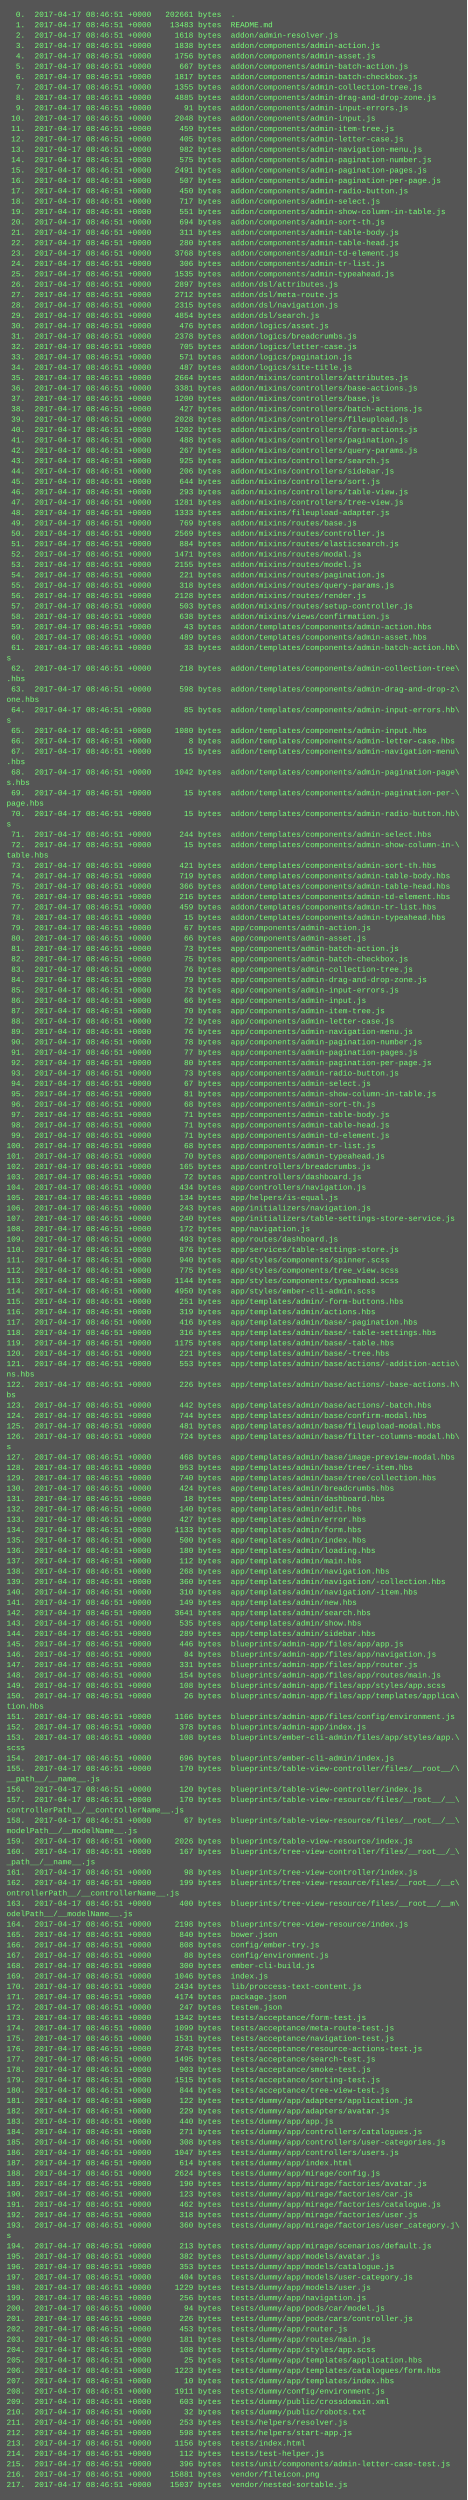
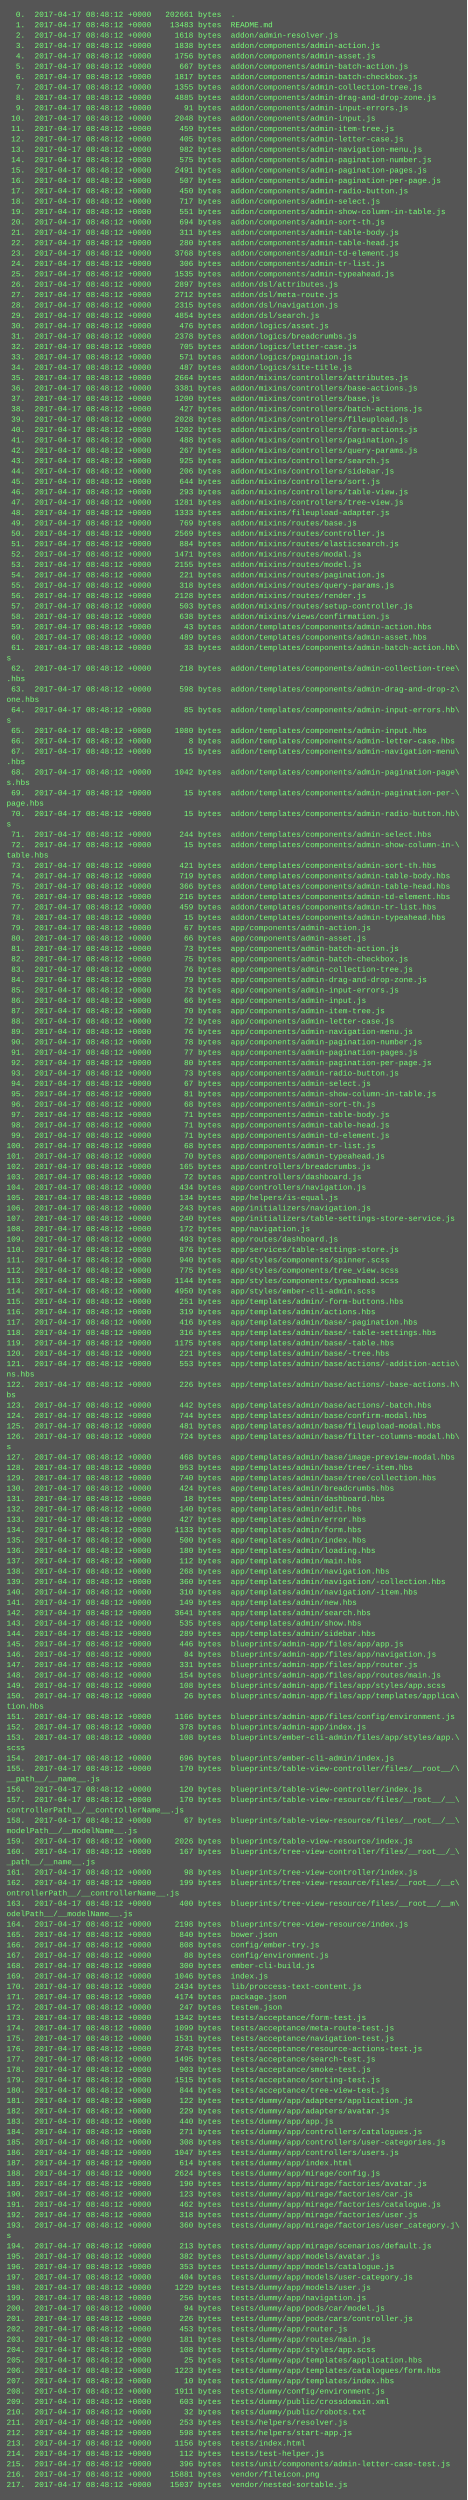
<svg xmlns="http://www.w3.org/2000/svg" height="3854" width="720">
  <rect height="3854" fill="#555" width="720" />
  <text fill="#7f7" font-family="Courier New" font-size="12" xml:space="preserve">
-     <tspan x="10" y="26">  0.  2017-04-17 08:46:51 +0000   202661 bytes  .</tspan>
-     <tspan x="10" y="42">  1.  2017-04-17 08:46:51 +0000    13483 bytes  README.md</tspan>
-     <tspan x="10" y="58">  2.  2017-04-17 08:46:51 +0000     1618 bytes  addon/admin-resolver.js</tspan>
-     <tspan x="10" y="74">  3.  2017-04-17 08:46:51 +0000     1838 bytes  addon/components/admin-action.js</tspan>
-     <tspan x="10" y="90">  4.  2017-04-17 08:46:51 +0000     1756 bytes  addon/components/admin-asset.js</tspan>
-     <tspan x="10" y="106">  5.  2017-04-17 08:46:51 +0000      667 bytes  addon/components/admin-batch-action.js</tspan>
-     <tspan x="10" y="122">  6.  2017-04-17 08:46:51 +0000     1817 bytes  addon/components/admin-batch-checkbox.js</tspan>
-     <tspan x="10" y="138">  7.  2017-04-17 08:46:51 +0000     1355 bytes  addon/components/admin-collection-tree.js</tspan>
-     <tspan x="10" y="154">  8.  2017-04-17 08:46:51 +0000     4885 bytes  addon/components/admin-drag-and-drop-zone.js</tspan>
-     <tspan x="10" y="170">  9.  2017-04-17 08:46:51 +0000       91 bytes  addon/components/admin-input-errors.js</tspan>
-     <tspan x="10" y="186"> 10.  2017-04-17 08:46:51 +0000     2048 bytes  addon/components/admin-input.js</tspan>
-     <tspan x="10" y="202"> 11.  2017-04-17 08:46:51 +0000      459 bytes  addon/components/admin-item-tree.js</tspan>
-     <tspan x="10" y="218"> 12.  2017-04-17 08:46:51 +0000      405 bytes  addon/components/admin-letter-case.js</tspan>
-     <tspan x="10" y="234"> 13.  2017-04-17 08:46:51 +0000      982 bytes  addon/components/admin-navigation-menu.js</tspan>
-     <tspan x="10" y="250"> 14.  2017-04-17 08:46:51 +0000      575 bytes  addon/components/admin-pagination-number.js</tspan>
-     <tspan x="10" y="266"> 15.  2017-04-17 08:46:51 +0000     2491 bytes  addon/components/admin-pagination-pages.js</tspan>
-     <tspan x="10" y="282"> 16.  2017-04-17 08:46:51 +0000      507 bytes  addon/components/admin-pagination-per-page.js</tspan>
-     <tspan x="10" y="298"> 17.  2017-04-17 08:46:51 +0000      450 bytes  addon/components/admin-radio-button.js</tspan>
-     <tspan x="10" y="314"> 18.  2017-04-17 08:46:51 +0000      717 bytes  addon/components/admin-select.js</tspan>
-     <tspan x="10" y="330"> 19.  2017-04-17 08:46:51 +0000      551 bytes  addon/components/admin-show-column-in-table.js</tspan>
-     <tspan x="10" y="346"> 20.  2017-04-17 08:46:51 +0000      694 bytes  addon/components/admin-sort-th.js</tspan>
-     <tspan x="10" y="362"> 21.  2017-04-17 08:46:51 +0000      311 bytes  addon/components/admin-table-body.js</tspan>
-     <tspan x="10" y="378"> 22.  2017-04-17 08:46:51 +0000      280 bytes  addon/components/admin-table-head.js</tspan>
-     <tspan x="10" y="394"> 23.  2017-04-17 08:46:51 +0000     3768 bytes  addon/components/admin-td-element.js</tspan>
-     <tspan x="10" y="410"> 24.  2017-04-17 08:46:51 +0000      306 bytes  addon/components/admin-tr-list.js</tspan>
-     <tspan x="10" y="426"> 25.  2017-04-17 08:46:51 +0000     1535 bytes  addon/components/admin-typeahead.js</tspan>
-     <tspan x="10" y="442"> 26.  2017-04-17 08:46:51 +0000     2897 bytes  addon/dsl/attributes.js</tspan>
-     <tspan x="10" y="458"> 27.  2017-04-17 08:46:51 +0000     2712 bytes  addon/dsl/meta-route.js</tspan>
-     <tspan x="10" y="474"> 28.  2017-04-17 08:46:51 +0000     2315 bytes  addon/dsl/navigation.js</tspan>
-     <tspan x="10" y="490"> 29.  2017-04-17 08:46:51 +0000     4854 bytes  addon/dsl/search.js</tspan>
-     <tspan x="10" y="506"> 30.  2017-04-17 08:46:51 +0000      476 bytes  addon/logics/asset.js</tspan>
-     <tspan x="10" y="522"> 31.  2017-04-17 08:46:51 +0000     2378 bytes  addon/logics/breadcrumbs.js</tspan>
-     <tspan x="10" y="538"> 32.  2017-04-17 08:46:51 +0000      705 bytes  addon/logics/letter-case.js</tspan>
-     <tspan x="10" y="554"> 33.  2017-04-17 08:46:51 +0000      571 bytes  addon/logics/pagination.js</tspan>
-     <tspan x="10" y="570"> 34.  2017-04-17 08:46:51 +0000      487 bytes  addon/logics/site-title.js</tspan>
-     <tspan x="10" y="586"> 35.  2017-04-17 08:46:51 +0000     2664 bytes  addon/mixins/controllers/attributes.js</tspan>
-     <tspan x="10" y="602"> 36.  2017-04-17 08:46:51 +0000     3381 bytes  addon/mixins/controllers/base-actions.js</tspan>
-     <tspan x="10" y="618"> 37.  2017-04-17 08:46:51 +0000     1200 bytes  addon/mixins/controllers/base.js</tspan>
-     <tspan x="10" y="634"> 38.  2017-04-17 08:46:51 +0000      427 bytes  addon/mixins/controllers/batch-actions.js</tspan>
-     <tspan x="10" y="650"> 39.  2017-04-17 08:46:51 +0000     2028 bytes  addon/mixins/controllers/fileupload.js</tspan>
-     <tspan x="10" y="666"> 40.  2017-04-17 08:46:51 +0000     1202 bytes  addon/mixins/controllers/form-actions.js</tspan>
-     <tspan x="10" y="682"> 41.  2017-04-17 08:46:51 +0000      488 bytes  addon/mixins/controllers/pagination.js</tspan>
-     <tspan x="10" y="698"> 42.  2017-04-17 08:46:51 +0000      267 bytes  addon/mixins/controllers/query-params.js</tspan>
-     <tspan x="10" y="714"> 43.  2017-04-17 08:46:51 +0000      925 bytes  addon/mixins/controllers/search.js</tspan>
-     <tspan x="10" y="730"> 44.  2017-04-17 08:46:51 +0000      206 bytes  addon/mixins/controllers/sidebar.js</tspan>
-     <tspan x="10" y="746"> 45.  2017-04-17 08:46:51 +0000      644 bytes  addon/mixins/controllers/sort.js</tspan>
-     <tspan x="10" y="762"> 46.  2017-04-17 08:46:51 +0000      293 bytes  addon/mixins/controllers/table-view.js</tspan>
-     <tspan x="10" y="778"> 47.  2017-04-17 08:46:51 +0000     1281 bytes  addon/mixins/controllers/tree-view.js</tspan>
-     <tspan x="10" y="794"> 48.  2017-04-17 08:46:51 +0000     1333 bytes  addon/mixins/fileupload-adapter.js</tspan>
-     <tspan x="10" y="810"> 49.  2017-04-17 08:46:51 +0000      769 bytes  addon/mixins/routes/base.js</tspan>
-     <tspan x="10" y="826"> 50.  2017-04-17 08:46:51 +0000     2569 bytes  addon/mixins/routes/controller.js</tspan>
-     <tspan x="10" y="842"> 51.  2017-04-17 08:46:51 +0000      884 bytes  addon/mixins/routes/elasticsearch.js</tspan>
-     <tspan x="10" y="858"> 52.  2017-04-17 08:46:51 +0000     1471 bytes  addon/mixins/routes/modal.js</tspan>
-     <tspan x="10" y="874"> 53.  2017-04-17 08:46:51 +0000     2155 bytes  addon/mixins/routes/model.js</tspan>
-     <tspan x="10" y="890"> 54.  2017-04-17 08:46:51 +0000      221 bytes  addon/mixins/routes/pagination.js</tspan>
-     <tspan x="10" y="906"> 55.  2017-04-17 08:46:51 +0000      318 bytes  addon/mixins/routes/query-params.js</tspan>
-     <tspan x="10" y="922"> 56.  2017-04-17 08:46:51 +0000     2128 bytes  addon/mixins/routes/render.js</tspan>
-     <tspan x="10" y="938"> 57.  2017-04-17 08:46:51 +0000      503 bytes  addon/mixins/routes/setup-controller.js</tspan>
-     <tspan x="10" y="954"> 58.  2017-04-17 08:46:51 +0000      638 bytes  addon/mixins/views/confirmation.js</tspan>
-     <tspan x="10" y="970"> 59.  2017-04-17 08:46:51 +0000       43 bytes  addon/templates/components/admin-action.hbs</tspan>
-     <tspan x="10" y="986"> 60.  2017-04-17 08:46:51 +0000      489 bytes  addon/templates/components/admin-asset.hbs</tspan>
-     <tspan x="10" y="1002"> 61.  2017-04-17 08:46:51 +0000       33 bytes  addon/templates/components/admin-batch-action.hb\</tspan>
+     <tspan x="10" y="26">  0.  2017-04-17 08:48:12 +0000   202661 bytes  .</tspan>
+     <tspan x="10" y="42">  1.  2017-04-17 08:48:12 +0000    13483 bytes  README.md</tspan>
+     <tspan x="10" y="58">  2.  2017-04-17 08:48:12 +0000     1618 bytes  addon/admin-resolver.js</tspan>
+     <tspan x="10" y="74">  3.  2017-04-17 08:48:12 +0000     1838 bytes  addon/components/admin-action.js</tspan>
+     <tspan x="10" y="90">  4.  2017-04-17 08:48:12 +0000     1756 bytes  addon/components/admin-asset.js</tspan>
+     <tspan x="10" y="106">  5.  2017-04-17 08:48:12 +0000      667 bytes  addon/components/admin-batch-action.js</tspan>
+     <tspan x="10" y="122">  6.  2017-04-17 08:48:12 +0000     1817 bytes  addon/components/admin-batch-checkbox.js</tspan>
+     <tspan x="10" y="138">  7.  2017-04-17 08:48:12 +0000     1355 bytes  addon/components/admin-collection-tree.js</tspan>
+     <tspan x="10" y="154">  8.  2017-04-17 08:48:12 +0000     4885 bytes  addon/components/admin-drag-and-drop-zone.js</tspan>
+     <tspan x="10" y="170">  9.  2017-04-17 08:48:12 +0000       91 bytes  addon/components/admin-input-errors.js</tspan>
+     <tspan x="10" y="186"> 10.  2017-04-17 08:48:12 +0000     2048 bytes  addon/components/admin-input.js</tspan>
+     <tspan x="10" y="202"> 11.  2017-04-17 08:48:12 +0000      459 bytes  addon/components/admin-item-tree.js</tspan>
+     <tspan x="10" y="218"> 12.  2017-04-17 08:48:12 +0000      405 bytes  addon/components/admin-letter-case.js</tspan>
+     <tspan x="10" y="234"> 13.  2017-04-17 08:48:12 +0000      982 bytes  addon/components/admin-navigation-menu.js</tspan>
+     <tspan x="10" y="250"> 14.  2017-04-17 08:48:12 +0000      575 bytes  addon/components/admin-pagination-number.js</tspan>
+     <tspan x="10" y="266"> 15.  2017-04-17 08:48:12 +0000     2491 bytes  addon/components/admin-pagination-pages.js</tspan>
+     <tspan x="10" y="282"> 16.  2017-04-17 08:48:12 +0000      507 bytes  addon/components/admin-pagination-per-page.js</tspan>
+     <tspan x="10" y="298"> 17.  2017-04-17 08:48:12 +0000      450 bytes  addon/components/admin-radio-button.js</tspan>
+     <tspan x="10" y="314"> 18.  2017-04-17 08:48:12 +0000      717 bytes  addon/components/admin-select.js</tspan>
+     <tspan x="10" y="330"> 19.  2017-04-17 08:48:12 +0000      551 bytes  addon/components/admin-show-column-in-table.js</tspan>
+     <tspan x="10" y="346"> 20.  2017-04-17 08:48:12 +0000      694 bytes  addon/components/admin-sort-th.js</tspan>
+     <tspan x="10" y="362"> 21.  2017-04-17 08:48:12 +0000      311 bytes  addon/components/admin-table-body.js</tspan>
+     <tspan x="10" y="378"> 22.  2017-04-17 08:48:12 +0000      280 bytes  addon/components/admin-table-head.js</tspan>
+     <tspan x="10" y="394"> 23.  2017-04-17 08:48:12 +0000     3768 bytes  addon/components/admin-td-element.js</tspan>
+     <tspan x="10" y="410"> 24.  2017-04-17 08:48:12 +0000      306 bytes  addon/components/admin-tr-list.js</tspan>
+     <tspan x="10" y="426"> 25.  2017-04-17 08:48:12 +0000     1535 bytes  addon/components/admin-typeahead.js</tspan>
+     <tspan x="10" y="442"> 26.  2017-04-17 08:48:12 +0000     2897 bytes  addon/dsl/attributes.js</tspan>
+     <tspan x="10" y="458"> 27.  2017-04-17 08:48:12 +0000     2712 bytes  addon/dsl/meta-route.js</tspan>
+     <tspan x="10" y="474"> 28.  2017-04-17 08:48:12 +0000     2315 bytes  addon/dsl/navigation.js</tspan>
+     <tspan x="10" y="490"> 29.  2017-04-17 08:48:12 +0000     4854 bytes  addon/dsl/search.js</tspan>
+     <tspan x="10" y="506"> 30.  2017-04-17 08:48:12 +0000      476 bytes  addon/logics/asset.js</tspan>
+     <tspan x="10" y="522"> 31.  2017-04-17 08:48:12 +0000     2378 bytes  addon/logics/breadcrumbs.js</tspan>
+     <tspan x="10" y="538"> 32.  2017-04-17 08:48:12 +0000      705 bytes  addon/logics/letter-case.js</tspan>
+     <tspan x="10" y="554"> 33.  2017-04-17 08:48:12 +0000      571 bytes  addon/logics/pagination.js</tspan>
+     <tspan x="10" y="570"> 34.  2017-04-17 08:48:12 +0000      487 bytes  addon/logics/site-title.js</tspan>
+     <tspan x="10" y="586"> 35.  2017-04-17 08:48:12 +0000     2664 bytes  addon/mixins/controllers/attributes.js</tspan>
+     <tspan x="10" y="602"> 36.  2017-04-17 08:48:12 +0000     3381 bytes  addon/mixins/controllers/base-actions.js</tspan>
+     <tspan x="10" y="618"> 37.  2017-04-17 08:48:12 +0000     1200 bytes  addon/mixins/controllers/base.js</tspan>
+     <tspan x="10" y="634"> 38.  2017-04-17 08:48:12 +0000      427 bytes  addon/mixins/controllers/batch-actions.js</tspan>
+     <tspan x="10" y="650"> 39.  2017-04-17 08:48:12 +0000     2028 bytes  addon/mixins/controllers/fileupload.js</tspan>
+     <tspan x="10" y="666"> 40.  2017-04-17 08:48:12 +0000     1202 bytes  addon/mixins/controllers/form-actions.js</tspan>
+     <tspan x="10" y="682"> 41.  2017-04-17 08:48:12 +0000      488 bytes  addon/mixins/controllers/pagination.js</tspan>
+     <tspan x="10" y="698"> 42.  2017-04-17 08:48:12 +0000      267 bytes  addon/mixins/controllers/query-params.js</tspan>
+     <tspan x="10" y="714"> 43.  2017-04-17 08:48:12 +0000      925 bytes  addon/mixins/controllers/search.js</tspan>
+     <tspan x="10" y="730"> 44.  2017-04-17 08:48:12 +0000      206 bytes  addon/mixins/controllers/sidebar.js</tspan>
+     <tspan x="10" y="746"> 45.  2017-04-17 08:48:12 +0000      644 bytes  addon/mixins/controllers/sort.js</tspan>
+     <tspan x="10" y="762"> 46.  2017-04-17 08:48:12 +0000      293 bytes  addon/mixins/controllers/table-view.js</tspan>
+     <tspan x="10" y="778"> 47.  2017-04-17 08:48:12 +0000     1281 bytes  addon/mixins/controllers/tree-view.js</tspan>
+     <tspan x="10" y="794"> 48.  2017-04-17 08:48:12 +0000     1333 bytes  addon/mixins/fileupload-adapter.js</tspan>
+     <tspan x="10" y="810"> 49.  2017-04-17 08:48:12 +0000      769 bytes  addon/mixins/routes/base.js</tspan>
+     <tspan x="10" y="826"> 50.  2017-04-17 08:48:12 +0000     2569 bytes  addon/mixins/routes/controller.js</tspan>
+     <tspan x="10" y="842"> 51.  2017-04-17 08:48:12 +0000      884 bytes  addon/mixins/routes/elasticsearch.js</tspan>
+     <tspan x="10" y="858"> 52.  2017-04-17 08:48:12 +0000     1471 bytes  addon/mixins/routes/modal.js</tspan>
+     <tspan x="10" y="874"> 53.  2017-04-17 08:48:12 +0000     2155 bytes  addon/mixins/routes/model.js</tspan>
+     <tspan x="10" y="890"> 54.  2017-04-17 08:48:12 +0000      221 bytes  addon/mixins/routes/pagination.js</tspan>
+     <tspan x="10" y="906"> 55.  2017-04-17 08:48:12 +0000      318 bytes  addon/mixins/routes/query-params.js</tspan>
+     <tspan x="10" y="922"> 56.  2017-04-17 08:48:12 +0000     2128 bytes  addon/mixins/routes/render.js</tspan>
+     <tspan x="10" y="938"> 57.  2017-04-17 08:48:12 +0000      503 bytes  addon/mixins/routes/setup-controller.js</tspan>
+     <tspan x="10" y="954"> 58.  2017-04-17 08:48:12 +0000      638 bytes  addon/mixins/views/confirmation.js</tspan>
+     <tspan x="10" y="970"> 59.  2017-04-17 08:48:12 +0000       43 bytes  addon/templates/components/admin-action.hbs</tspan>
+     <tspan x="10" y="986"> 60.  2017-04-17 08:48:12 +0000      489 bytes  addon/templates/components/admin-asset.hbs</tspan>
+     <tspan x="10" y="1002"> 61.  2017-04-17 08:48:12 +0000       33 bytes  addon/templates/components/admin-batch-action.hb\</tspan>
    <tspan x="10" y="1018">s</tspan>
-     <tspan x="10" y="1034"> 62.  2017-04-17 08:46:51 +0000      218 bytes  addon/templates/components/admin-collection-tree\</tspan>
+     <tspan x="10" y="1034"> 62.  2017-04-17 08:48:12 +0000      218 bytes  addon/templates/components/admin-collection-tree\</tspan>
    <tspan x="10" y="1050">.hbs</tspan>
-     <tspan x="10" y="1066"> 63.  2017-04-17 08:46:51 +0000      598 bytes  addon/templates/components/admin-drag-and-drop-z\</tspan>
+     <tspan x="10" y="1066"> 63.  2017-04-17 08:48:12 +0000      598 bytes  addon/templates/components/admin-drag-and-drop-z\</tspan>
    <tspan x="10" y="1082">one.hbs</tspan>
-     <tspan x="10" y="1098"> 64.  2017-04-17 08:46:51 +0000       85 bytes  addon/templates/components/admin-input-errors.hb\</tspan>
+     <tspan x="10" y="1098"> 64.  2017-04-17 08:48:12 +0000       85 bytes  addon/templates/components/admin-input-errors.hb\</tspan>
    <tspan x="10" y="1114">s</tspan>
-     <tspan x="10" y="1130"> 65.  2017-04-17 08:46:51 +0000     1080 bytes  addon/templates/components/admin-input.hbs</tspan>
-     <tspan x="10" y="1146"> 66.  2017-04-17 08:46:51 +0000        8 bytes  addon/templates/components/admin-letter-case.hbs</tspan>
-     <tspan x="10" y="1162"> 67.  2017-04-17 08:46:51 +0000       15 bytes  addon/templates/components/admin-navigation-menu\</tspan>
+     <tspan x="10" y="1130"> 65.  2017-04-17 08:48:12 +0000     1080 bytes  addon/templates/components/admin-input.hbs</tspan>
+     <tspan x="10" y="1146"> 66.  2017-04-17 08:48:12 +0000        8 bytes  addon/templates/components/admin-letter-case.hbs</tspan>
+     <tspan x="10" y="1162"> 67.  2017-04-17 08:48:12 +0000       15 bytes  addon/templates/components/admin-navigation-menu\</tspan>
    <tspan x="10" y="1178">.hbs</tspan>
-     <tspan x="10" y="1194"> 68.  2017-04-17 08:46:51 +0000     1042 bytes  addon/templates/components/admin-pagination-page\</tspan>
+     <tspan x="10" y="1194"> 68.  2017-04-17 08:48:12 +0000     1042 bytes  addon/templates/components/admin-pagination-page\</tspan>
    <tspan x="10" y="1210">s.hbs</tspan>
-     <tspan x="10" y="1226"> 69.  2017-04-17 08:46:51 +0000       15 bytes  addon/templates/components/admin-pagination-per-\</tspan>
+     <tspan x="10" y="1226"> 69.  2017-04-17 08:48:12 +0000       15 bytes  addon/templates/components/admin-pagination-per-\</tspan>
    <tspan x="10" y="1242">page.hbs</tspan>
-     <tspan x="10" y="1258"> 70.  2017-04-17 08:46:51 +0000       15 bytes  addon/templates/components/admin-radio-button.hb\</tspan>
+     <tspan x="10" y="1258"> 70.  2017-04-17 08:48:12 +0000       15 bytes  addon/templates/components/admin-radio-button.hb\</tspan>
    <tspan x="10" y="1274">s</tspan>
-     <tspan x="10" y="1290"> 71.  2017-04-17 08:46:51 +0000      244 bytes  addon/templates/components/admin-select.hbs</tspan>
-     <tspan x="10" y="1306"> 72.  2017-04-17 08:46:51 +0000       15 bytes  addon/templates/components/admin-show-column-in-\</tspan>
+     <tspan x="10" y="1290"> 71.  2017-04-17 08:48:12 +0000      244 bytes  addon/templates/components/admin-select.hbs</tspan>
+     <tspan x="10" y="1306"> 72.  2017-04-17 08:48:12 +0000       15 bytes  addon/templates/components/admin-show-column-in-\</tspan>
    <tspan x="10" y="1322">table.hbs</tspan>
-     <tspan x="10" y="1338"> 73.  2017-04-17 08:46:51 +0000      421 bytes  addon/templates/components/admin-sort-th.hbs</tspan>
-     <tspan x="10" y="1354"> 74.  2017-04-17 08:46:51 +0000      719 bytes  addon/templates/components/admin-table-body.hbs</tspan>
-     <tspan x="10" y="1370"> 75.  2017-04-17 08:46:51 +0000      366 bytes  addon/templates/components/admin-table-head.hbs</tspan>
-     <tspan x="10" y="1386"> 76.  2017-04-17 08:46:51 +0000      216 bytes  addon/templates/components/admin-td-element.hbs</tspan>
-     <tspan x="10" y="1402"> 77.  2017-04-17 08:46:51 +0000      459 bytes  addon/templates/components/admin-tr-list.hbs</tspan>
-     <tspan x="10" y="1418"> 78.  2017-04-17 08:46:51 +0000       15 bytes  addon/templates/components/admin-typeahead.hbs</tspan>
-     <tspan x="10" y="1434"> 79.  2017-04-17 08:46:51 +0000       67 bytes  app/components/admin-action.js</tspan>
-     <tspan x="10" y="1450"> 80.  2017-04-17 08:46:51 +0000       66 bytes  app/components/admin-asset.js</tspan>
-     <tspan x="10" y="1466"> 81.  2017-04-17 08:46:51 +0000       73 bytes  app/components/admin-batch-action.js</tspan>
-     <tspan x="10" y="1482"> 82.  2017-04-17 08:46:51 +0000       75 bytes  app/components/admin-batch-checkbox.js</tspan>
-     <tspan x="10" y="1498"> 83.  2017-04-17 08:46:51 +0000       76 bytes  app/components/admin-collection-tree.js</tspan>
-     <tspan x="10" y="1514"> 84.  2017-04-17 08:46:51 +0000       79 bytes  app/components/admin-drag-and-drop-zone.js</tspan>
-     <tspan x="10" y="1530"> 85.  2017-04-17 08:46:51 +0000       73 bytes  app/components/admin-input-errors.js</tspan>
-     <tspan x="10" y="1546"> 86.  2017-04-17 08:46:51 +0000       66 bytes  app/components/admin-input.js</tspan>
-     <tspan x="10" y="1562"> 87.  2017-04-17 08:46:51 +0000       70 bytes  app/components/admin-item-tree.js</tspan>
-     <tspan x="10" y="1578"> 88.  2017-04-17 08:46:51 +0000       72 bytes  app/components/admin-letter-case.js</tspan>
-     <tspan x="10" y="1594"> 89.  2017-04-17 08:46:51 +0000       76 bytes  app/components/admin-navigation-menu.js</tspan>
-     <tspan x="10" y="1610"> 90.  2017-04-17 08:46:51 +0000       78 bytes  app/components/admin-pagination-number.js</tspan>
-     <tspan x="10" y="1626"> 91.  2017-04-17 08:46:51 +0000       77 bytes  app/components/admin-pagination-pages.js</tspan>
-     <tspan x="10" y="1642"> 92.  2017-04-17 08:46:51 +0000       80 bytes  app/components/admin-pagination-per-page.js</tspan>
-     <tspan x="10" y="1658"> 93.  2017-04-17 08:46:51 +0000       73 bytes  app/components/admin-radio-button.js</tspan>
-     <tspan x="10" y="1674"> 94.  2017-04-17 08:46:51 +0000       67 bytes  app/components/admin-select.js</tspan>
-     <tspan x="10" y="1690"> 95.  2017-04-17 08:46:51 +0000       81 bytes  app/components/admin-show-column-in-table.js</tspan>
-     <tspan x="10" y="1706"> 96.  2017-04-17 08:46:51 +0000       68 bytes  app/components/admin-sort-th.js</tspan>
-     <tspan x="10" y="1722"> 97.  2017-04-17 08:46:51 +0000       71 bytes  app/components/admin-table-body.js</tspan>
-     <tspan x="10" y="1738"> 98.  2017-04-17 08:46:51 +0000       71 bytes  app/components/admin-table-head.js</tspan>
-     <tspan x="10" y="1754"> 99.  2017-04-17 08:46:51 +0000       71 bytes  app/components/admin-td-element.js</tspan>
-     <tspan x="10" y="1770">100.  2017-04-17 08:46:51 +0000       68 bytes  app/components/admin-tr-list.js</tspan>
-     <tspan x="10" y="1786">101.  2017-04-17 08:46:51 +0000       70 bytes  app/components/admin-typeahead.js</tspan>
-     <tspan x="10" y="1802">102.  2017-04-17 08:46:51 +0000      165 bytes  app/controllers/breadcrumbs.js</tspan>
-     <tspan x="10" y="1818">103.  2017-04-17 08:46:51 +0000       72 bytes  app/controllers/dashboard.js</tspan>
-     <tspan x="10" y="1834">104.  2017-04-17 08:46:51 +0000      434 bytes  app/controllers/navigation.js</tspan>
-     <tspan x="10" y="1850">105.  2017-04-17 08:46:51 +0000      134 bytes  app/helpers/is-equal.js</tspan>
-     <tspan x="10" y="1866">106.  2017-04-17 08:46:51 +0000      243 bytes  app/initializers/navigation.js</tspan>
-     <tspan x="10" y="1882">107.  2017-04-17 08:46:51 +0000      240 bytes  app/initializers/table-settings-store-service.js</tspan>
-     <tspan x="10" y="1898">108.  2017-04-17 08:46:51 +0000      172 bytes  app/navigation.js</tspan>
-     <tspan x="10" y="1914">109.  2017-04-17 08:46:51 +0000      493 bytes  app/routes/dashboard.js</tspan>
-     <tspan x="10" y="1930">110.  2017-04-17 08:46:51 +0000      876 bytes  app/services/table-settings-store.js</tspan>
-     <tspan x="10" y="1946">111.  2017-04-17 08:46:51 +0000      940 bytes  app/styles/components/spinner.scss</tspan>
-     <tspan x="10" y="1962">112.  2017-04-17 08:46:51 +0000      775 bytes  app/styles/components/tree_view.scss</tspan>
-     <tspan x="10" y="1978">113.  2017-04-17 08:46:51 +0000     1144 bytes  app/styles/components/typeahead.scss</tspan>
-     <tspan x="10" y="1994">114.  2017-04-17 08:46:51 +0000     4950 bytes  app/styles/ember-cli-admin.scss</tspan>
-     <tspan x="10" y="2010">115.  2017-04-17 08:46:51 +0000      251 bytes  app/templates/admin/-form-buttons.hbs</tspan>
-     <tspan x="10" y="2026">116.  2017-04-17 08:46:51 +0000      319 bytes  app/templates/admin/actions.hbs</tspan>
-     <tspan x="10" y="2042">117.  2017-04-17 08:46:51 +0000      416 bytes  app/templates/admin/base/-pagination.hbs</tspan>
-     <tspan x="10" y="2058">118.  2017-04-17 08:46:51 +0000      316 bytes  app/templates/admin/base/-table-settings.hbs</tspan>
-     <tspan x="10" y="2074">119.  2017-04-17 08:46:51 +0000     1175 bytes  app/templates/admin/base/-table.hbs</tspan>
-     <tspan x="10" y="2090">120.  2017-04-17 08:46:51 +0000      221 bytes  app/templates/admin/base/-tree.hbs</tspan>
-     <tspan x="10" y="2106">121.  2017-04-17 08:46:51 +0000      553 bytes  app/templates/admin/base/actions/-addition-actio\</tspan>
+     <tspan x="10" y="1338"> 73.  2017-04-17 08:48:12 +0000      421 bytes  addon/templates/components/admin-sort-th.hbs</tspan>
+     <tspan x="10" y="1354"> 74.  2017-04-17 08:48:12 +0000      719 bytes  addon/templates/components/admin-table-body.hbs</tspan>
+     <tspan x="10" y="1370"> 75.  2017-04-17 08:48:12 +0000      366 bytes  addon/templates/components/admin-table-head.hbs</tspan>
+     <tspan x="10" y="1386"> 76.  2017-04-17 08:48:12 +0000      216 bytes  addon/templates/components/admin-td-element.hbs</tspan>
+     <tspan x="10" y="1402"> 77.  2017-04-17 08:48:12 +0000      459 bytes  addon/templates/components/admin-tr-list.hbs</tspan>
+     <tspan x="10" y="1418"> 78.  2017-04-17 08:48:12 +0000       15 bytes  addon/templates/components/admin-typeahead.hbs</tspan>
+     <tspan x="10" y="1434"> 79.  2017-04-17 08:48:12 +0000       67 bytes  app/components/admin-action.js</tspan>
+     <tspan x="10" y="1450"> 80.  2017-04-17 08:48:12 +0000       66 bytes  app/components/admin-asset.js</tspan>
+     <tspan x="10" y="1466"> 81.  2017-04-17 08:48:12 +0000       73 bytes  app/components/admin-batch-action.js</tspan>
+     <tspan x="10" y="1482"> 82.  2017-04-17 08:48:12 +0000       75 bytes  app/components/admin-batch-checkbox.js</tspan>
+     <tspan x="10" y="1498"> 83.  2017-04-17 08:48:12 +0000       76 bytes  app/components/admin-collection-tree.js</tspan>
+     <tspan x="10" y="1514"> 84.  2017-04-17 08:48:12 +0000       79 bytes  app/components/admin-drag-and-drop-zone.js</tspan>
+     <tspan x="10" y="1530"> 85.  2017-04-17 08:48:12 +0000       73 bytes  app/components/admin-input-errors.js</tspan>
+     <tspan x="10" y="1546"> 86.  2017-04-17 08:48:12 +0000       66 bytes  app/components/admin-input.js</tspan>
+     <tspan x="10" y="1562"> 87.  2017-04-17 08:48:12 +0000       70 bytes  app/components/admin-item-tree.js</tspan>
+     <tspan x="10" y="1578"> 88.  2017-04-17 08:48:12 +0000       72 bytes  app/components/admin-letter-case.js</tspan>
+     <tspan x="10" y="1594"> 89.  2017-04-17 08:48:12 +0000       76 bytes  app/components/admin-navigation-menu.js</tspan>
+     <tspan x="10" y="1610"> 90.  2017-04-17 08:48:12 +0000       78 bytes  app/components/admin-pagination-number.js</tspan>
+     <tspan x="10" y="1626"> 91.  2017-04-17 08:48:12 +0000       77 bytes  app/components/admin-pagination-pages.js</tspan>
+     <tspan x="10" y="1642"> 92.  2017-04-17 08:48:12 +0000       80 bytes  app/components/admin-pagination-per-page.js</tspan>
+     <tspan x="10" y="1658"> 93.  2017-04-17 08:48:12 +0000       73 bytes  app/components/admin-radio-button.js</tspan>
+     <tspan x="10" y="1674"> 94.  2017-04-17 08:48:12 +0000       67 bytes  app/components/admin-select.js</tspan>
+     <tspan x="10" y="1690"> 95.  2017-04-17 08:48:12 +0000       81 bytes  app/components/admin-show-column-in-table.js</tspan>
+     <tspan x="10" y="1706"> 96.  2017-04-17 08:48:12 +0000       68 bytes  app/components/admin-sort-th.js</tspan>
+     <tspan x="10" y="1722"> 97.  2017-04-17 08:48:12 +0000       71 bytes  app/components/admin-table-body.js</tspan>
+     <tspan x="10" y="1738"> 98.  2017-04-17 08:48:12 +0000       71 bytes  app/components/admin-table-head.js</tspan>
+     <tspan x="10" y="1754"> 99.  2017-04-17 08:48:12 +0000       71 bytes  app/components/admin-td-element.js</tspan>
+     <tspan x="10" y="1770">100.  2017-04-17 08:48:12 +0000       68 bytes  app/components/admin-tr-list.js</tspan>
+     <tspan x="10" y="1786">101.  2017-04-17 08:48:12 +0000       70 bytes  app/components/admin-typeahead.js</tspan>
+     <tspan x="10" y="1802">102.  2017-04-17 08:48:12 +0000      165 bytes  app/controllers/breadcrumbs.js</tspan>
+     <tspan x="10" y="1818">103.  2017-04-17 08:48:12 +0000       72 bytes  app/controllers/dashboard.js</tspan>
+     <tspan x="10" y="1834">104.  2017-04-17 08:48:12 +0000      434 bytes  app/controllers/navigation.js</tspan>
+     <tspan x="10" y="1850">105.  2017-04-17 08:48:12 +0000      134 bytes  app/helpers/is-equal.js</tspan>
+     <tspan x="10" y="1866">106.  2017-04-17 08:48:12 +0000      243 bytes  app/initializers/navigation.js</tspan>
+     <tspan x="10" y="1882">107.  2017-04-17 08:48:12 +0000      240 bytes  app/initializers/table-settings-store-service.js</tspan>
+     <tspan x="10" y="1898">108.  2017-04-17 08:48:12 +0000      172 bytes  app/navigation.js</tspan>
+     <tspan x="10" y="1914">109.  2017-04-17 08:48:12 +0000      493 bytes  app/routes/dashboard.js</tspan>
+     <tspan x="10" y="1930">110.  2017-04-17 08:48:12 +0000      876 bytes  app/services/table-settings-store.js</tspan>
+     <tspan x="10" y="1946">111.  2017-04-17 08:48:12 +0000      940 bytes  app/styles/components/spinner.scss</tspan>
+     <tspan x="10" y="1962">112.  2017-04-17 08:48:12 +0000      775 bytes  app/styles/components/tree_view.scss</tspan>
+     <tspan x="10" y="1978">113.  2017-04-17 08:48:12 +0000     1144 bytes  app/styles/components/typeahead.scss</tspan>
+     <tspan x="10" y="1994">114.  2017-04-17 08:48:12 +0000     4950 bytes  app/styles/ember-cli-admin.scss</tspan>
+     <tspan x="10" y="2010">115.  2017-04-17 08:48:12 +0000      251 bytes  app/templates/admin/-form-buttons.hbs</tspan>
+     <tspan x="10" y="2026">116.  2017-04-17 08:48:12 +0000      319 bytes  app/templates/admin/actions.hbs</tspan>
+     <tspan x="10" y="2042">117.  2017-04-17 08:48:12 +0000      416 bytes  app/templates/admin/base/-pagination.hbs</tspan>
+     <tspan x="10" y="2058">118.  2017-04-17 08:48:12 +0000      316 bytes  app/templates/admin/base/-table-settings.hbs</tspan>
+     <tspan x="10" y="2074">119.  2017-04-17 08:48:12 +0000     1175 bytes  app/templates/admin/base/-table.hbs</tspan>
+     <tspan x="10" y="2090">120.  2017-04-17 08:48:12 +0000      221 bytes  app/templates/admin/base/-tree.hbs</tspan>
+     <tspan x="10" y="2106">121.  2017-04-17 08:48:12 +0000      553 bytes  app/templates/admin/base/actions/-addition-actio\</tspan>
    <tspan x="10" y="2122">ns.hbs</tspan>
-     <tspan x="10" y="2138">122.  2017-04-17 08:46:51 +0000      226 bytes  app/templates/admin/base/actions/-base-actions.h\</tspan>
+     <tspan x="10" y="2138">122.  2017-04-17 08:48:12 +0000      226 bytes  app/templates/admin/base/actions/-base-actions.h\</tspan>
    <tspan x="10" y="2154">bs</tspan>
-     <tspan x="10" y="2170">123.  2017-04-17 08:46:51 +0000      442 bytes  app/templates/admin/base/actions/-batch.hbs</tspan>
-     <tspan x="10" y="2186">124.  2017-04-17 08:46:51 +0000      744 bytes  app/templates/admin/base/confirm-modal.hbs</tspan>
-     <tspan x="10" y="2202">125.  2017-04-17 08:46:51 +0000      481 bytes  app/templates/admin/base/fileupload-modal.hbs</tspan>
-     <tspan x="10" y="2218">126.  2017-04-17 08:46:51 +0000      724 bytes  app/templates/admin/base/filter-columns-modal.hb\</tspan>
+     <tspan x="10" y="2170">123.  2017-04-17 08:48:12 +0000      442 bytes  app/templates/admin/base/actions/-batch.hbs</tspan>
+     <tspan x="10" y="2186">124.  2017-04-17 08:48:12 +0000      744 bytes  app/templates/admin/base/confirm-modal.hbs</tspan>
+     <tspan x="10" y="2202">125.  2017-04-17 08:48:12 +0000      481 bytes  app/templates/admin/base/fileupload-modal.hbs</tspan>
+     <tspan x="10" y="2218">126.  2017-04-17 08:48:12 +0000      724 bytes  app/templates/admin/base/filter-columns-modal.hb\</tspan>
    <tspan x="10" y="2234">s</tspan>
-     <tspan x="10" y="2250">127.  2017-04-17 08:46:51 +0000      468 bytes  app/templates/admin/base/image-preview-modal.hbs</tspan>
-     <tspan x="10" y="2266">128.  2017-04-17 08:46:51 +0000      953 bytes  app/templates/admin/base/tree/-item.hbs</tspan>
-     <tspan x="10" y="2282">129.  2017-04-17 08:46:51 +0000      740 bytes  app/templates/admin/base/tree/collection.hbs</tspan>
-     <tspan x="10" y="2298">130.  2017-04-17 08:46:51 +0000      424 bytes  app/templates/admin/breadcrumbs.hbs</tspan>
-     <tspan x="10" y="2314">131.  2017-04-17 08:46:51 +0000       18 bytes  app/templates/admin/dashboard.hbs</tspan>
-     <tspan x="10" y="2330">132.  2017-04-17 08:46:51 +0000      140 bytes  app/templates/admin/edit.hbs</tspan>
-     <tspan x="10" y="2346">133.  2017-04-17 08:46:51 +0000      427 bytes  app/templates/admin/error.hbs</tspan>
-     <tspan x="10" y="2362">134.  2017-04-17 08:46:51 +0000     1133 bytes  app/templates/admin/form.hbs</tspan>
-     <tspan x="10" y="2378">135.  2017-04-17 08:46:51 +0000      500 bytes  app/templates/admin/index.hbs</tspan>
-     <tspan x="10" y="2394">136.  2017-04-17 08:46:51 +0000      180 bytes  app/templates/admin/loading.hbs</tspan>
-     <tspan x="10" y="2410">137.  2017-04-17 08:46:51 +0000      112 bytes  app/templates/admin/main.hbs</tspan>
-     <tspan x="10" y="2426">138.  2017-04-17 08:46:51 +0000      268 bytes  app/templates/admin/navigation.hbs</tspan>
-     <tspan x="10" y="2442">139.  2017-04-17 08:46:51 +0000      360 bytes  app/templates/admin/navigation/-collection.hbs</tspan>
-     <tspan x="10" y="2458">140.  2017-04-17 08:46:51 +0000      310 bytes  app/templates/admin/navigation/-item.hbs</tspan>
-     <tspan x="10" y="2474">141.  2017-04-17 08:46:51 +0000      149 bytes  app/templates/admin/new.hbs</tspan>
-     <tspan x="10" y="2490">142.  2017-04-17 08:46:51 +0000     3641 bytes  app/templates/admin/search.hbs</tspan>
-     <tspan x="10" y="2506">143.  2017-04-17 08:46:51 +0000      535 bytes  app/templates/admin/show.hbs</tspan>
-     <tspan x="10" y="2522">144.  2017-04-17 08:46:51 +0000      289 bytes  app/templates/admin/sidebar.hbs</tspan>
-     <tspan x="10" y="2538">145.  2017-04-17 08:46:51 +0000      446 bytes  blueprints/admin-app/files/app/app.js</tspan>
-     <tspan x="10" y="2554">146.  2017-04-17 08:46:51 +0000       84 bytes  blueprints/admin-app/files/app/navigation.js</tspan>
-     <tspan x="10" y="2570">147.  2017-04-17 08:46:51 +0000      331 bytes  blueprints/admin-app/files/app/router.js</tspan>
-     <tspan x="10" y="2586">148.  2017-04-17 08:46:51 +0000      154 bytes  blueprints/admin-app/files/app/routes/main.js</tspan>
-     <tspan x="10" y="2602">149.  2017-04-17 08:46:51 +0000      108 bytes  blueprints/admin-app/files/app/styles/app.scss</tspan>
-     <tspan x="10" y="2618">150.  2017-04-17 08:46:51 +0000       26 bytes  blueprints/admin-app/files/app/templates/applica\</tspan>
+     <tspan x="10" y="2250">127.  2017-04-17 08:48:12 +0000      468 bytes  app/templates/admin/base/image-preview-modal.hbs</tspan>
+     <tspan x="10" y="2266">128.  2017-04-17 08:48:12 +0000      953 bytes  app/templates/admin/base/tree/-item.hbs</tspan>
+     <tspan x="10" y="2282">129.  2017-04-17 08:48:12 +0000      740 bytes  app/templates/admin/base/tree/collection.hbs</tspan>
+     <tspan x="10" y="2298">130.  2017-04-17 08:48:12 +0000      424 bytes  app/templates/admin/breadcrumbs.hbs</tspan>
+     <tspan x="10" y="2314">131.  2017-04-17 08:48:12 +0000       18 bytes  app/templates/admin/dashboard.hbs</tspan>
+     <tspan x="10" y="2330">132.  2017-04-17 08:48:12 +0000      140 bytes  app/templates/admin/edit.hbs</tspan>
+     <tspan x="10" y="2346">133.  2017-04-17 08:48:12 +0000      427 bytes  app/templates/admin/error.hbs</tspan>
+     <tspan x="10" y="2362">134.  2017-04-17 08:48:12 +0000     1133 bytes  app/templates/admin/form.hbs</tspan>
+     <tspan x="10" y="2378">135.  2017-04-17 08:48:12 +0000      500 bytes  app/templates/admin/index.hbs</tspan>
+     <tspan x="10" y="2394">136.  2017-04-17 08:48:12 +0000      180 bytes  app/templates/admin/loading.hbs</tspan>
+     <tspan x="10" y="2410">137.  2017-04-17 08:48:12 +0000      112 bytes  app/templates/admin/main.hbs</tspan>
+     <tspan x="10" y="2426">138.  2017-04-17 08:48:12 +0000      268 bytes  app/templates/admin/navigation.hbs</tspan>
+     <tspan x="10" y="2442">139.  2017-04-17 08:48:12 +0000      360 bytes  app/templates/admin/navigation/-collection.hbs</tspan>
+     <tspan x="10" y="2458">140.  2017-04-17 08:48:12 +0000      310 bytes  app/templates/admin/navigation/-item.hbs</tspan>
+     <tspan x="10" y="2474">141.  2017-04-17 08:48:12 +0000      149 bytes  app/templates/admin/new.hbs</tspan>
+     <tspan x="10" y="2490">142.  2017-04-17 08:48:12 +0000     3641 bytes  app/templates/admin/search.hbs</tspan>
+     <tspan x="10" y="2506">143.  2017-04-17 08:48:12 +0000      535 bytes  app/templates/admin/show.hbs</tspan>
+     <tspan x="10" y="2522">144.  2017-04-17 08:48:12 +0000      289 bytes  app/templates/admin/sidebar.hbs</tspan>
+     <tspan x="10" y="2538">145.  2017-04-17 08:48:12 +0000      446 bytes  blueprints/admin-app/files/app/app.js</tspan>
+     <tspan x="10" y="2554">146.  2017-04-17 08:48:12 +0000       84 bytes  blueprints/admin-app/files/app/navigation.js</tspan>
+     <tspan x="10" y="2570">147.  2017-04-17 08:48:12 +0000      331 bytes  blueprints/admin-app/files/app/router.js</tspan>
+     <tspan x="10" y="2586">148.  2017-04-17 08:48:12 +0000      154 bytes  blueprints/admin-app/files/app/routes/main.js</tspan>
+     <tspan x="10" y="2602">149.  2017-04-17 08:48:12 +0000      108 bytes  blueprints/admin-app/files/app/styles/app.scss</tspan>
+     <tspan x="10" y="2618">150.  2017-04-17 08:48:12 +0000       26 bytes  blueprints/admin-app/files/app/templates/applica\</tspan>
    <tspan x="10" y="2634">tion.hbs</tspan>
-     <tspan x="10" y="2650">151.  2017-04-17 08:46:51 +0000     1166 bytes  blueprints/admin-app/files/config/environment.js</tspan>
-     <tspan x="10" y="2666">152.  2017-04-17 08:46:51 +0000      378 bytes  blueprints/admin-app/index.js</tspan>
-     <tspan x="10" y="2682">153.  2017-04-17 08:46:51 +0000      108 bytes  blueprints/ember-cli-admin/files/app/styles/app.\</tspan>
+     <tspan x="10" y="2650">151.  2017-04-17 08:48:12 +0000     1166 bytes  blueprints/admin-app/files/config/environment.js</tspan>
+     <tspan x="10" y="2666">152.  2017-04-17 08:48:12 +0000      378 bytes  blueprints/admin-app/index.js</tspan>
+     <tspan x="10" y="2682">153.  2017-04-17 08:48:12 +0000      108 bytes  blueprints/ember-cli-admin/files/app/styles/app.\</tspan>
    <tspan x="10" y="2698">scss</tspan>
-     <tspan x="10" y="2714">154.  2017-04-17 08:46:51 +0000      696 bytes  blueprints/ember-cli-admin/index.js</tspan>
-     <tspan x="10" y="2730">155.  2017-04-17 08:46:51 +0000      170 bytes  blueprints/table-view-controller/files/__root__/\</tspan>
+     <tspan x="10" y="2714">154.  2017-04-17 08:48:12 +0000      696 bytes  blueprints/ember-cli-admin/index.js</tspan>
+     <tspan x="10" y="2730">155.  2017-04-17 08:48:12 +0000      170 bytes  blueprints/table-view-controller/files/__root__/\</tspan>
    <tspan x="10" y="2746">__path__/__name__.js</tspan>
-     <tspan x="10" y="2762">156.  2017-04-17 08:46:51 +0000      120 bytes  blueprints/table-view-controller/index.js</tspan>
-     <tspan x="10" y="2778">157.  2017-04-17 08:46:51 +0000      170 bytes  blueprints/table-view-resource/files/__root__/__\</tspan>
+     <tspan x="10" y="2762">156.  2017-04-17 08:48:12 +0000      120 bytes  blueprints/table-view-controller/index.js</tspan>
+     <tspan x="10" y="2778">157.  2017-04-17 08:48:12 +0000      170 bytes  blueprints/table-view-resource/files/__root__/__\</tspan>
    <tspan x="10" y="2794">controllerPath__/__controllerName__.js</tspan>
-     <tspan x="10" y="2810">158.  2017-04-17 08:46:51 +0000       67 bytes  blueprints/table-view-resource/files/__root__/__\</tspan>
+     <tspan x="10" y="2810">158.  2017-04-17 08:48:12 +0000       67 bytes  blueprints/table-view-resource/files/__root__/__\</tspan>
    <tspan x="10" y="2826">modelPath__/__modelName__.js</tspan>
-     <tspan x="10" y="2842">159.  2017-04-17 08:46:51 +0000     2026 bytes  blueprints/table-view-resource/index.js</tspan>
-     <tspan x="10" y="2858">160.  2017-04-17 08:46:51 +0000      167 bytes  blueprints/tree-view-controller/files/__root__/_\</tspan>
+     <tspan x="10" y="2842">159.  2017-04-17 08:48:12 +0000     2026 bytes  blueprints/table-view-resource/index.js</tspan>
+     <tspan x="10" y="2858">160.  2017-04-17 08:48:12 +0000      167 bytes  blueprints/tree-view-controller/files/__root__/_\</tspan>
    <tspan x="10" y="2874">_path__/__name__.js</tspan>
-     <tspan x="10" y="2890">161.  2017-04-17 08:46:51 +0000       98 bytes  blueprints/tree-view-controller/index.js</tspan>
-     <tspan x="10" y="2906">162.  2017-04-17 08:46:51 +0000      199 bytes  blueprints/tree-view-resource/files/__root__/__c\</tspan>
+     <tspan x="10" y="2890">161.  2017-04-17 08:48:12 +0000       98 bytes  blueprints/tree-view-controller/index.js</tspan>
+     <tspan x="10" y="2906">162.  2017-04-17 08:48:12 +0000      199 bytes  blueprints/tree-view-resource/files/__root__/__c\</tspan>
    <tspan x="10" y="2922">ontrollerPath__/__controllerName__.js</tspan>
-     <tspan x="10" y="2938">163.  2017-04-17 08:46:51 +0000      400 bytes  blueprints/tree-view-resource/files/__root__/__m\</tspan>
+     <tspan x="10" y="2938">163.  2017-04-17 08:48:12 +0000      400 bytes  blueprints/tree-view-resource/files/__root__/__m\</tspan>
    <tspan x="10" y="2954">odelPath__/__modelName__.js</tspan>
-     <tspan x="10" y="2970">164.  2017-04-17 08:46:51 +0000     2198 bytes  blueprints/tree-view-resource/index.js</tspan>
-     <tspan x="10" y="2986">165.  2017-04-17 08:46:51 +0000      840 bytes  bower.json</tspan>
-     <tspan x="10" y="3002">166.  2017-04-17 08:46:51 +0000      808 bytes  config/ember-try.js</tspan>
-     <tspan x="10" y="3018">167.  2017-04-17 08:46:51 +0000       88 bytes  config/environment.js</tspan>
-     <tspan x="10" y="3034">168.  2017-04-17 08:46:51 +0000      300 bytes  ember-cli-build.js</tspan>
-     <tspan x="10" y="3050">169.  2017-04-17 08:46:51 +0000     1046 bytes  index.js</tspan>
-     <tspan x="10" y="3066">170.  2017-04-17 08:46:51 +0000     2434 bytes  lib/proccess-text-content.js</tspan>
-     <tspan x="10" y="3082">171.  2017-04-17 08:46:51 +0000     4174 bytes  package.json</tspan>
-     <tspan x="10" y="3098">172.  2017-04-17 08:46:51 +0000      247 bytes  testem.json</tspan>
-     <tspan x="10" y="3114">173.  2017-04-17 08:46:51 +0000     1342 bytes  tests/acceptance/form-test.js</tspan>
-     <tspan x="10" y="3130">174.  2017-04-17 08:46:51 +0000     1099 bytes  tests/acceptance/meta-route-test.js</tspan>
-     <tspan x="10" y="3146">175.  2017-04-17 08:46:51 +0000     1531 bytes  tests/acceptance/navigation-test.js</tspan>
-     <tspan x="10" y="3162">176.  2017-04-17 08:46:51 +0000     2743 bytes  tests/acceptance/resource-actions-test.js</tspan>
-     <tspan x="10" y="3178">177.  2017-04-17 08:46:51 +0000     1495 bytes  tests/acceptance/search-test.js</tspan>
-     <tspan x="10" y="3194">178.  2017-04-17 08:46:51 +0000      903 bytes  tests/acceptance/smoke-test.js</tspan>
-     <tspan x="10" y="3210">179.  2017-04-17 08:46:51 +0000     1515 bytes  tests/acceptance/sorting-test.js</tspan>
-     <tspan x="10" y="3226">180.  2017-04-17 08:46:51 +0000      844 bytes  tests/acceptance/tree-view-test.js</tspan>
-     <tspan x="10" y="3242">181.  2017-04-17 08:46:51 +0000      122 bytes  tests/dummy/app/adapters/application.js</tspan>
-     <tspan x="10" y="3258">182.  2017-04-17 08:46:51 +0000      229 bytes  tests/dummy/app/adapters/avatar.js</tspan>
-     <tspan x="10" y="3274">183.  2017-04-17 08:46:51 +0000      440 bytes  tests/dummy/app/app.js</tspan>
-     <tspan x="10" y="3290">184.  2017-04-17 08:46:51 +0000      271 bytes  tests/dummy/app/controllers/catalogues.js</tspan>
-     <tspan x="10" y="3306">185.  2017-04-17 08:46:51 +0000      308 bytes  tests/dummy/app/controllers/user-categories.js</tspan>
-     <tspan x="10" y="3322">186.  2017-04-17 08:46:51 +0000     1047 bytes  tests/dummy/app/controllers/users.js</tspan>
-     <tspan x="10" y="3338">187.  2017-04-17 08:46:51 +0000      614 bytes  tests/dummy/app/index.html</tspan>
-     <tspan x="10" y="3354">188.  2017-04-17 08:46:51 +0000     2624 bytes  tests/dummy/app/mirage/config.js</tspan>
-     <tspan x="10" y="3370">189.  2017-04-17 08:46:51 +0000      190 bytes  tests/dummy/app/mirage/factories/avatar.js</tspan>
-     <tspan x="10" y="3386">190.  2017-04-17 08:46:51 +0000      123 bytes  tests/dummy/app/mirage/factories/car.js</tspan>
-     <tspan x="10" y="3402">191.  2017-04-17 08:46:51 +0000      462 bytes  tests/dummy/app/mirage/factories/catalogue.js</tspan>
-     <tspan x="10" y="3418">192.  2017-04-17 08:46:51 +0000      318 bytes  tests/dummy/app/mirage/factories/user.js</tspan>
-     <tspan x="10" y="3434">193.  2017-04-17 08:46:51 +0000      360 bytes  tests/dummy/app/mirage/factories/user_category.j\</tspan>
+     <tspan x="10" y="2970">164.  2017-04-17 08:48:12 +0000     2198 bytes  blueprints/tree-view-resource/index.js</tspan>
+     <tspan x="10" y="2986">165.  2017-04-17 08:48:12 +0000      840 bytes  bower.json</tspan>
+     <tspan x="10" y="3002">166.  2017-04-17 08:48:12 +0000      808 bytes  config/ember-try.js</tspan>
+     <tspan x="10" y="3018">167.  2017-04-17 08:48:12 +0000       88 bytes  config/environment.js</tspan>
+     <tspan x="10" y="3034">168.  2017-04-17 08:48:12 +0000      300 bytes  ember-cli-build.js</tspan>
+     <tspan x="10" y="3050">169.  2017-04-17 08:48:12 +0000     1046 bytes  index.js</tspan>
+     <tspan x="10" y="3066">170.  2017-04-17 08:48:12 +0000     2434 bytes  lib/proccess-text-content.js</tspan>
+     <tspan x="10" y="3082">171.  2017-04-17 08:48:12 +0000     4174 bytes  package.json</tspan>
+     <tspan x="10" y="3098">172.  2017-04-17 08:48:12 +0000      247 bytes  testem.json</tspan>
+     <tspan x="10" y="3114">173.  2017-04-17 08:48:12 +0000     1342 bytes  tests/acceptance/form-test.js</tspan>
+     <tspan x="10" y="3130">174.  2017-04-17 08:48:12 +0000     1099 bytes  tests/acceptance/meta-route-test.js</tspan>
+     <tspan x="10" y="3146">175.  2017-04-17 08:48:12 +0000     1531 bytes  tests/acceptance/navigation-test.js</tspan>
+     <tspan x="10" y="3162">176.  2017-04-17 08:48:12 +0000     2743 bytes  tests/acceptance/resource-actions-test.js</tspan>
+     <tspan x="10" y="3178">177.  2017-04-17 08:48:12 +0000     1495 bytes  tests/acceptance/search-test.js</tspan>
+     <tspan x="10" y="3194">178.  2017-04-17 08:48:12 +0000      903 bytes  tests/acceptance/smoke-test.js</tspan>
+     <tspan x="10" y="3210">179.  2017-04-17 08:48:12 +0000     1515 bytes  tests/acceptance/sorting-test.js</tspan>
+     <tspan x="10" y="3226">180.  2017-04-17 08:48:12 +0000      844 bytes  tests/acceptance/tree-view-test.js</tspan>
+     <tspan x="10" y="3242">181.  2017-04-17 08:48:12 +0000      122 bytes  tests/dummy/app/adapters/application.js</tspan>
+     <tspan x="10" y="3258">182.  2017-04-17 08:48:12 +0000      229 bytes  tests/dummy/app/adapters/avatar.js</tspan>
+     <tspan x="10" y="3274">183.  2017-04-17 08:48:12 +0000      440 bytes  tests/dummy/app/app.js</tspan>
+     <tspan x="10" y="3290">184.  2017-04-17 08:48:12 +0000      271 bytes  tests/dummy/app/controllers/catalogues.js</tspan>
+     <tspan x="10" y="3306">185.  2017-04-17 08:48:12 +0000      308 bytes  tests/dummy/app/controllers/user-categories.js</tspan>
+     <tspan x="10" y="3322">186.  2017-04-17 08:48:12 +0000     1047 bytes  tests/dummy/app/controllers/users.js</tspan>
+     <tspan x="10" y="3338">187.  2017-04-17 08:48:12 +0000      614 bytes  tests/dummy/app/index.html</tspan>
+     <tspan x="10" y="3354">188.  2017-04-17 08:48:12 +0000     2624 bytes  tests/dummy/app/mirage/config.js</tspan>
+     <tspan x="10" y="3370">189.  2017-04-17 08:48:12 +0000      190 bytes  tests/dummy/app/mirage/factories/avatar.js</tspan>
+     <tspan x="10" y="3386">190.  2017-04-17 08:48:12 +0000      123 bytes  tests/dummy/app/mirage/factories/car.js</tspan>
+     <tspan x="10" y="3402">191.  2017-04-17 08:48:12 +0000      462 bytes  tests/dummy/app/mirage/factories/catalogue.js</tspan>
+     <tspan x="10" y="3418">192.  2017-04-17 08:48:12 +0000      318 bytes  tests/dummy/app/mirage/factories/user.js</tspan>
+     <tspan x="10" y="3434">193.  2017-04-17 08:48:12 +0000      360 bytes  tests/dummy/app/mirage/factories/user_category.j\</tspan>
    <tspan x="10" y="3450">s</tspan>
-     <tspan x="10" y="3466">194.  2017-04-17 08:46:51 +0000      213 bytes  tests/dummy/app/mirage/scenarios/default.js</tspan>
-     <tspan x="10" y="3482">195.  2017-04-17 08:46:51 +0000      382 bytes  tests/dummy/app/models/avatar.js</tspan>
-     <tspan x="10" y="3498">196.  2017-04-17 08:46:51 +0000      353 bytes  tests/dummy/app/models/catalogue.js</tspan>
-     <tspan x="10" y="3514">197.  2017-04-17 08:46:51 +0000      404 bytes  tests/dummy/app/models/user-category.js</tspan>
-     <tspan x="10" y="3530">198.  2017-04-17 08:46:51 +0000     1229 bytes  tests/dummy/app/models/user.js</tspan>
-     <tspan x="10" y="3546">199.  2017-04-17 08:46:51 +0000      256 bytes  tests/dummy/app/navigation.js</tspan>
-     <tspan x="10" y="3562">200.  2017-04-17 08:46:51 +0000       94 bytes  tests/dummy/app/pods/car/model.js</tspan>
-     <tspan x="10" y="3578">201.  2017-04-17 08:46:51 +0000      226 bytes  tests/dummy/app/pods/cars/controller.js</tspan>
-     <tspan x="10" y="3594">202.  2017-04-17 08:46:51 +0000      453 bytes  tests/dummy/app/router.js</tspan>
-     <tspan x="10" y="3610">203.  2017-04-17 08:46:51 +0000      181 bytes  tests/dummy/app/routes/main.js</tspan>
-     <tspan x="10" y="3626">204.  2017-04-17 08:46:51 +0000      108 bytes  tests/dummy/app/styles/app.scss</tspan>
-     <tspan x="10" y="3642">205.  2017-04-17 08:46:51 +0000       25 bytes  tests/dummy/app/templates/application.hbs</tspan>
-     <tspan x="10" y="3658">206.  2017-04-17 08:46:51 +0000     1223 bytes  tests/dummy/app/templates/catalogues/form.hbs</tspan>
-     <tspan x="10" y="3674">207.  2017-04-17 08:46:51 +0000       10 bytes  tests/dummy/app/templates/index.hbs</tspan>
-     <tspan x="10" y="3690">208.  2017-04-17 08:46:51 +0000     1911 bytes  tests/dummy/config/environment.js</tspan>
-     <tspan x="10" y="3706">209.  2017-04-17 08:46:51 +0000      603 bytes  tests/dummy/public/crossdomain.xml</tspan>
-     <tspan x="10" y="3722">210.  2017-04-17 08:46:51 +0000       32 bytes  tests/dummy/public/robots.txt</tspan>
-     <tspan x="10" y="3738">211.  2017-04-17 08:46:51 +0000      253 bytes  tests/helpers/resolver.js</tspan>
-     <tspan x="10" y="3754">212.  2017-04-17 08:46:51 +0000      598 bytes  tests/helpers/start-app.js</tspan>
-     <tspan x="10" y="3770">213.  2017-04-17 08:46:51 +0000     1156 bytes  tests/index.html</tspan>
-     <tspan x="10" y="3786">214.  2017-04-17 08:46:51 +0000      112 bytes  tests/test-helper.js</tspan>
-     <tspan x="10" y="3802">215.  2017-04-17 08:46:51 +0000      396 bytes  tests/unit/components/admin-letter-case-test.js</tspan>
-     <tspan x="10" y="3818">216.  2017-04-17 08:46:51 +0000    15881 bytes  vendor/fileicon.png</tspan>
-     <tspan x="10" y="3834">217.  2017-04-17 08:46:51 +0000    15037 bytes  vendor/nested-sortable.js</tspan>
+     <tspan x="10" y="3466">194.  2017-04-17 08:48:12 +0000      213 bytes  tests/dummy/app/mirage/scenarios/default.js</tspan>
+     <tspan x="10" y="3482">195.  2017-04-17 08:48:12 +0000      382 bytes  tests/dummy/app/models/avatar.js</tspan>
+     <tspan x="10" y="3498">196.  2017-04-17 08:48:12 +0000      353 bytes  tests/dummy/app/models/catalogue.js</tspan>
+     <tspan x="10" y="3514">197.  2017-04-17 08:48:12 +0000      404 bytes  tests/dummy/app/models/user-category.js</tspan>
+     <tspan x="10" y="3530">198.  2017-04-17 08:48:12 +0000     1229 bytes  tests/dummy/app/models/user.js</tspan>
+     <tspan x="10" y="3546">199.  2017-04-17 08:48:12 +0000      256 bytes  tests/dummy/app/navigation.js</tspan>
+     <tspan x="10" y="3562">200.  2017-04-17 08:48:12 +0000       94 bytes  tests/dummy/app/pods/car/model.js</tspan>
+     <tspan x="10" y="3578">201.  2017-04-17 08:48:12 +0000      226 bytes  tests/dummy/app/pods/cars/controller.js</tspan>
+     <tspan x="10" y="3594">202.  2017-04-17 08:48:12 +0000      453 bytes  tests/dummy/app/router.js</tspan>
+     <tspan x="10" y="3610">203.  2017-04-17 08:48:12 +0000      181 bytes  tests/dummy/app/routes/main.js</tspan>
+     <tspan x="10" y="3626">204.  2017-04-17 08:48:12 +0000      108 bytes  tests/dummy/app/styles/app.scss</tspan>
+     <tspan x="10" y="3642">205.  2017-04-17 08:48:12 +0000       25 bytes  tests/dummy/app/templates/application.hbs</tspan>
+     <tspan x="10" y="3658">206.  2017-04-17 08:48:12 +0000     1223 bytes  tests/dummy/app/templates/catalogues/form.hbs</tspan>
+     <tspan x="10" y="3674">207.  2017-04-17 08:48:12 +0000       10 bytes  tests/dummy/app/templates/index.hbs</tspan>
+     <tspan x="10" y="3690">208.  2017-04-17 08:48:12 +0000     1911 bytes  tests/dummy/config/environment.js</tspan>
+     <tspan x="10" y="3706">209.  2017-04-17 08:48:12 +0000      603 bytes  tests/dummy/public/crossdomain.xml</tspan>
+     <tspan x="10" y="3722">210.  2017-04-17 08:48:12 +0000       32 bytes  tests/dummy/public/robots.txt</tspan>
+     <tspan x="10" y="3738">211.  2017-04-17 08:48:12 +0000      253 bytes  tests/helpers/resolver.js</tspan>
+     <tspan x="10" y="3754">212.  2017-04-17 08:48:12 +0000      598 bytes  tests/helpers/start-app.js</tspan>
+     <tspan x="10" y="3770">213.  2017-04-17 08:48:12 +0000     1156 bytes  tests/index.html</tspan>
+     <tspan x="10" y="3786">214.  2017-04-17 08:48:12 +0000      112 bytes  tests/test-helper.js</tspan>
+     <tspan x="10" y="3802">215.  2017-04-17 08:48:12 +0000      396 bytes  tests/unit/components/admin-letter-case-test.js</tspan>
+     <tspan x="10" y="3818">216.  2017-04-17 08:48:12 +0000    15881 bytes  vendor/fileicon.png</tspan>
+     <tspan x="10" y="3834">217.  2017-04-17 08:48:12 +0000    15037 bytes  vendor/nested-sortable.js</tspan>
  </text>
</svg>
